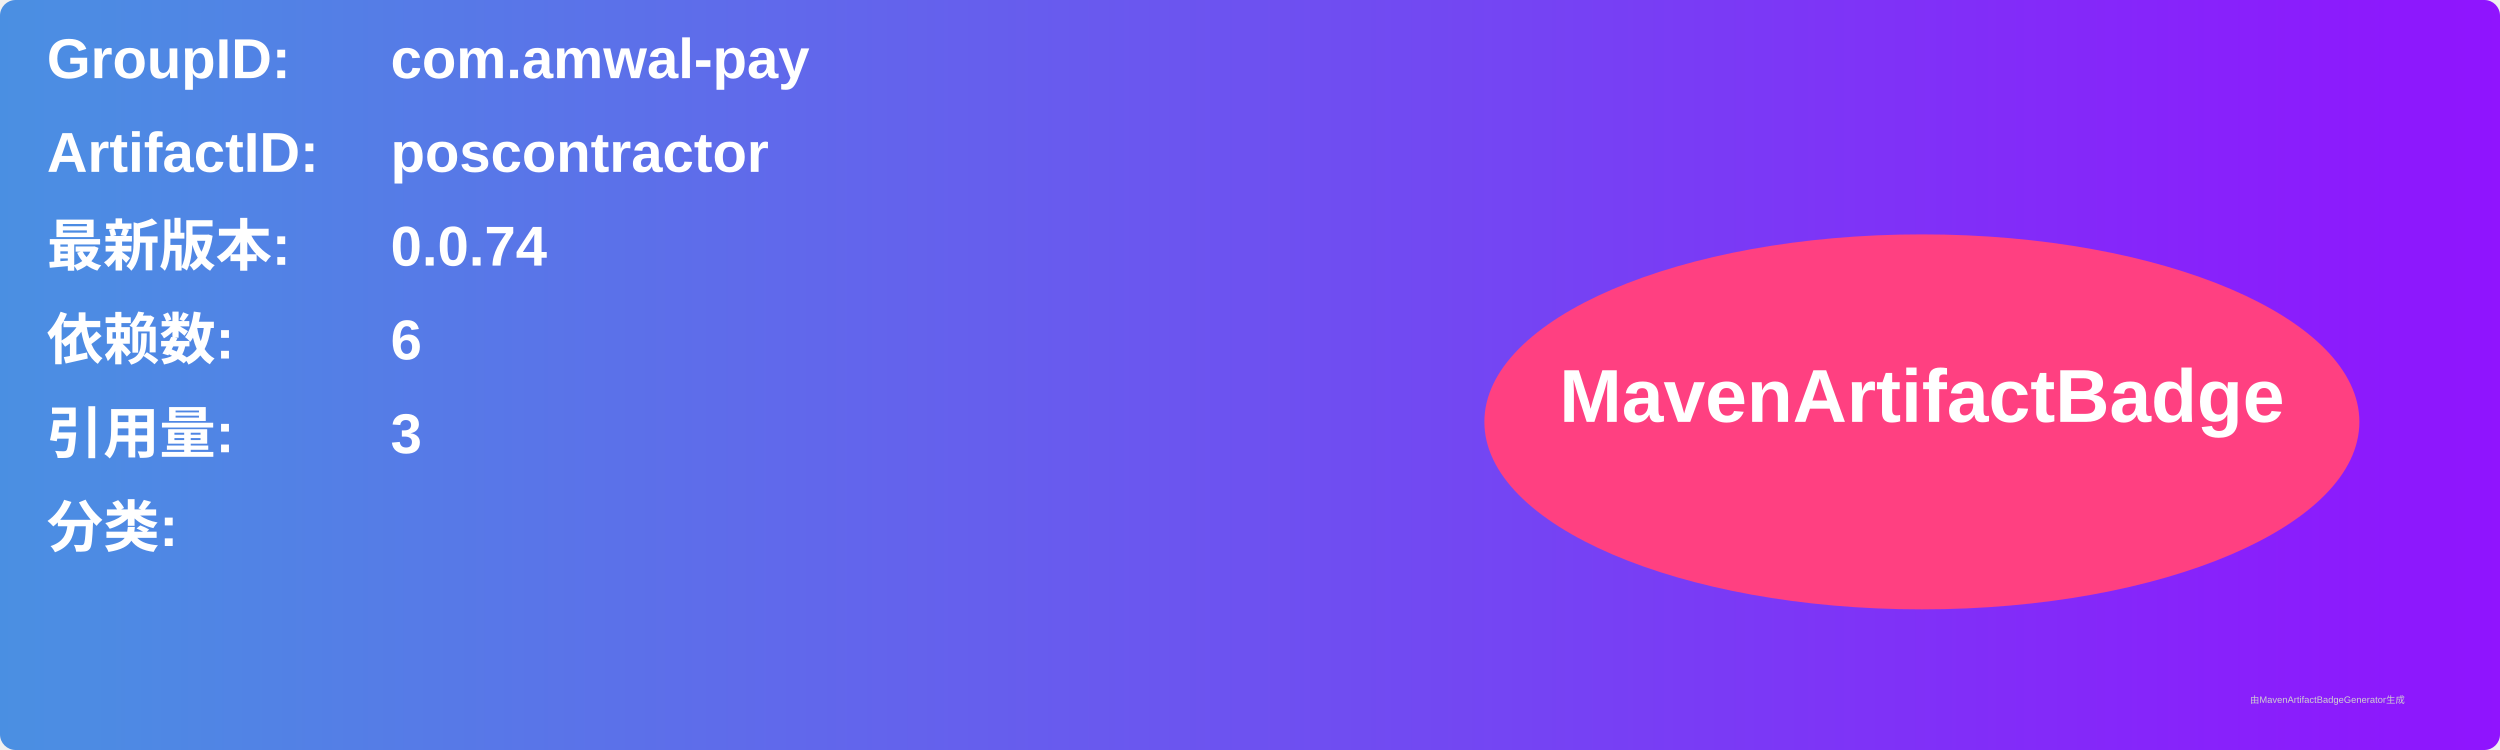
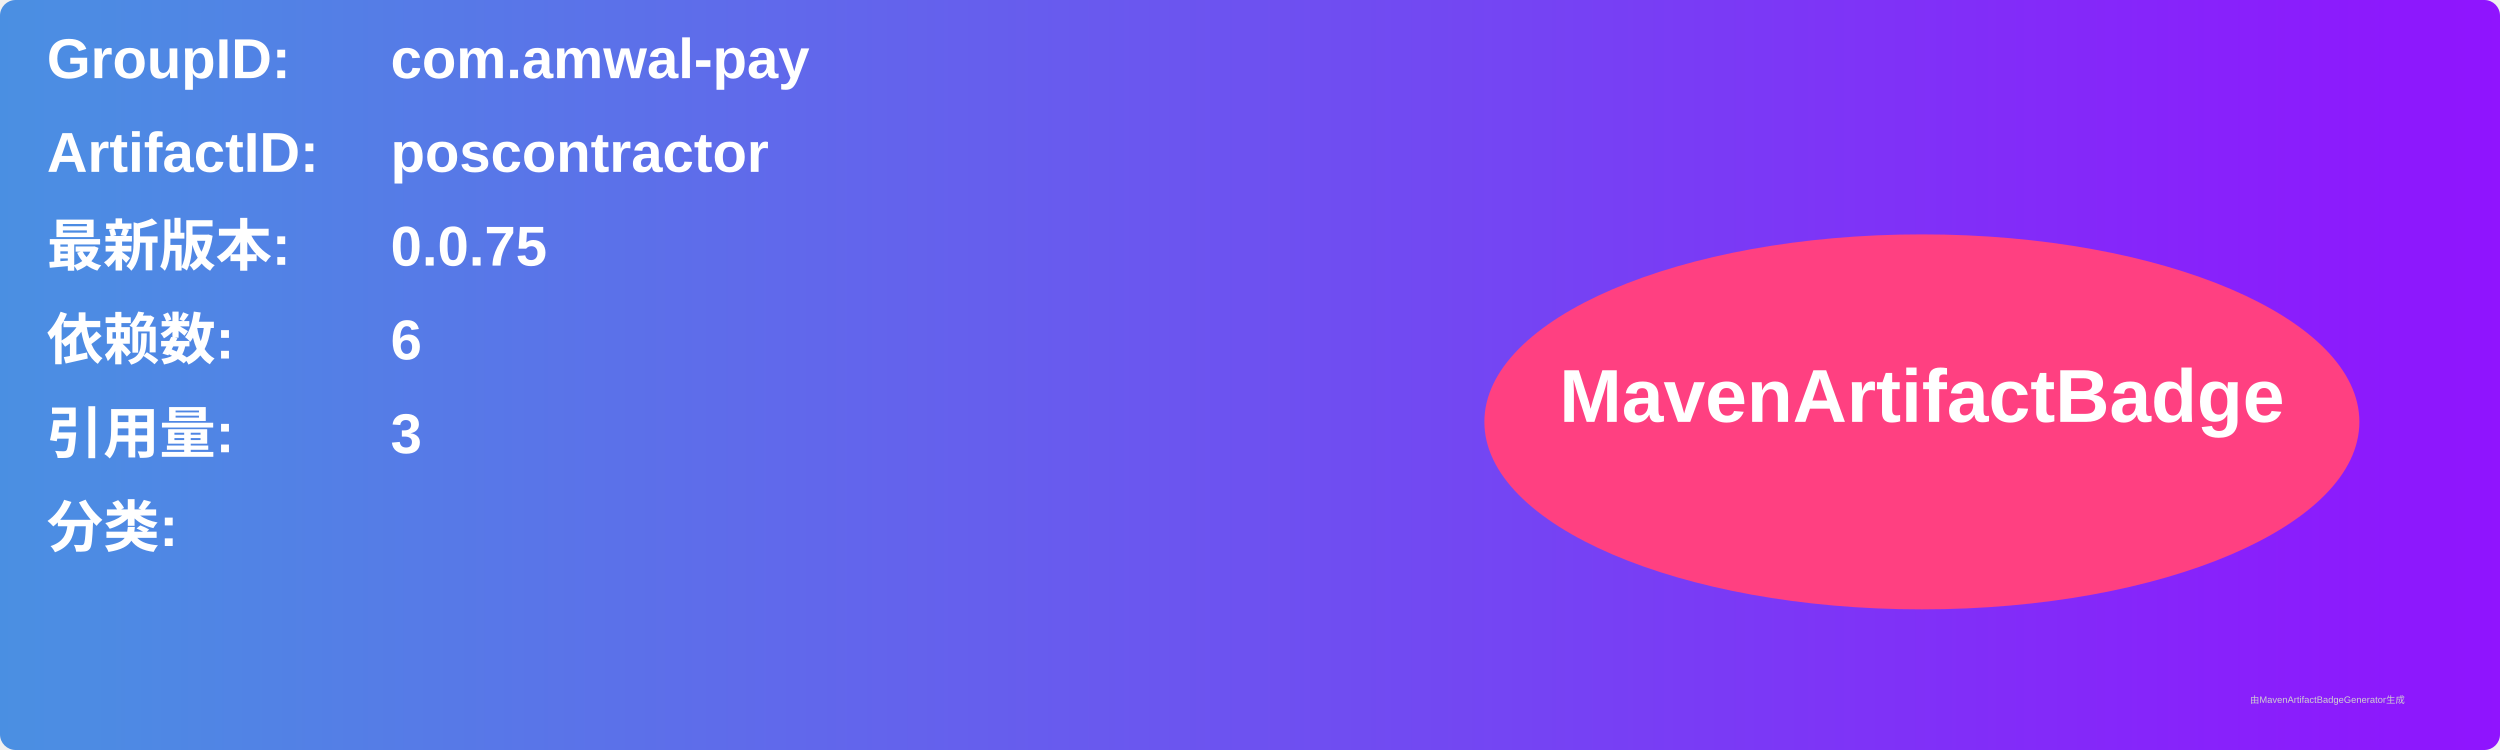
<svg xmlns="http://www.w3.org/2000/svg" width="800" height="240" viewBox="0 0 800 240">
  <linearGradient id="grad" x1="0%" y1="0%" x2="100%" y2="0%">
    <stop offset="0%" stop-color="#4a90e2" />
    <stop offset="100%" stop-color="#9013fe" />
  </linearGradient>
  <rect width="100%" height="100%" rx="5" ry="5" fill="url(#grad)" />
  <g transform="translate(15, 15)">
    <text x="0" y="10" font-family="Arial" font-size="18" fill="white" font-weight="bold" width="260">GroupID:</text>
    <text x="110" y="10" font-family="Arial" font-size="18" fill="white" font-weight="bold" width="460">com.amwal-pay</text>
    <text x="0" y="40" font-family="Arial" font-size="18" fill="white" font-weight="bold" width="260">ArtifactID:</text>
    <text x="110" y="40" font-family="Arial" font-size="18" fill="white" font-weight="bold" width="460">poscontractor</text>
    <text x="0" y="70" font-family="Arial" font-size="18" fill="white" font-weight="bold">最新版本:</text>
    <text x="110" y="70" font-family="Arial" font-size="18" fill="white" font-weight="bold">
-       <tspan font-weight="bold">0.0.74</tspan>
+       <tspan font-weight="bold">0.0.75</tspan>
    </text>
    <text x="0" y="100" font-family="Arial" font-size="18" fill="white" font-weight="bold">依赖数: </text>
    <text x="110" y="100" font-family="Arial" font-size="18" fill="white">
      <tspan font-weight="bold">6</tspan>
    </text>
    <text x="0" y="130" font-family="Arial" font-size="18" fill="white" font-weight="bold">引用量: </text>
    <text x="110" y="130" font-family="Arial" font-size="18" fill="white">
      <tspan font-weight="bold">3</tspan>
    </text>
    <text x="0" y="160" font-family="Arial" font-size="18" fill="white" font-weight="bold">分类:</text>
    <text x="10" y="190" font-family="Arial" font-size="10" fill="white">
      <tspan font-weight="bold" />
    </text>
    <ellipse cx="600" cy="120" rx="140" ry="60" fill="#ff4081" />
    <text x="600" y="120" text-anchor="middle" font-family="Arial" font-size="24" fill="white" font-weight="bold">MavenArtifactBadge</text>
  </g>
  <text x="720" y="225" font-family="Arial" font-size="3" fill="#d0d0d0">由MavenArtifactBadgeGenerator生成</text>
</svg>
